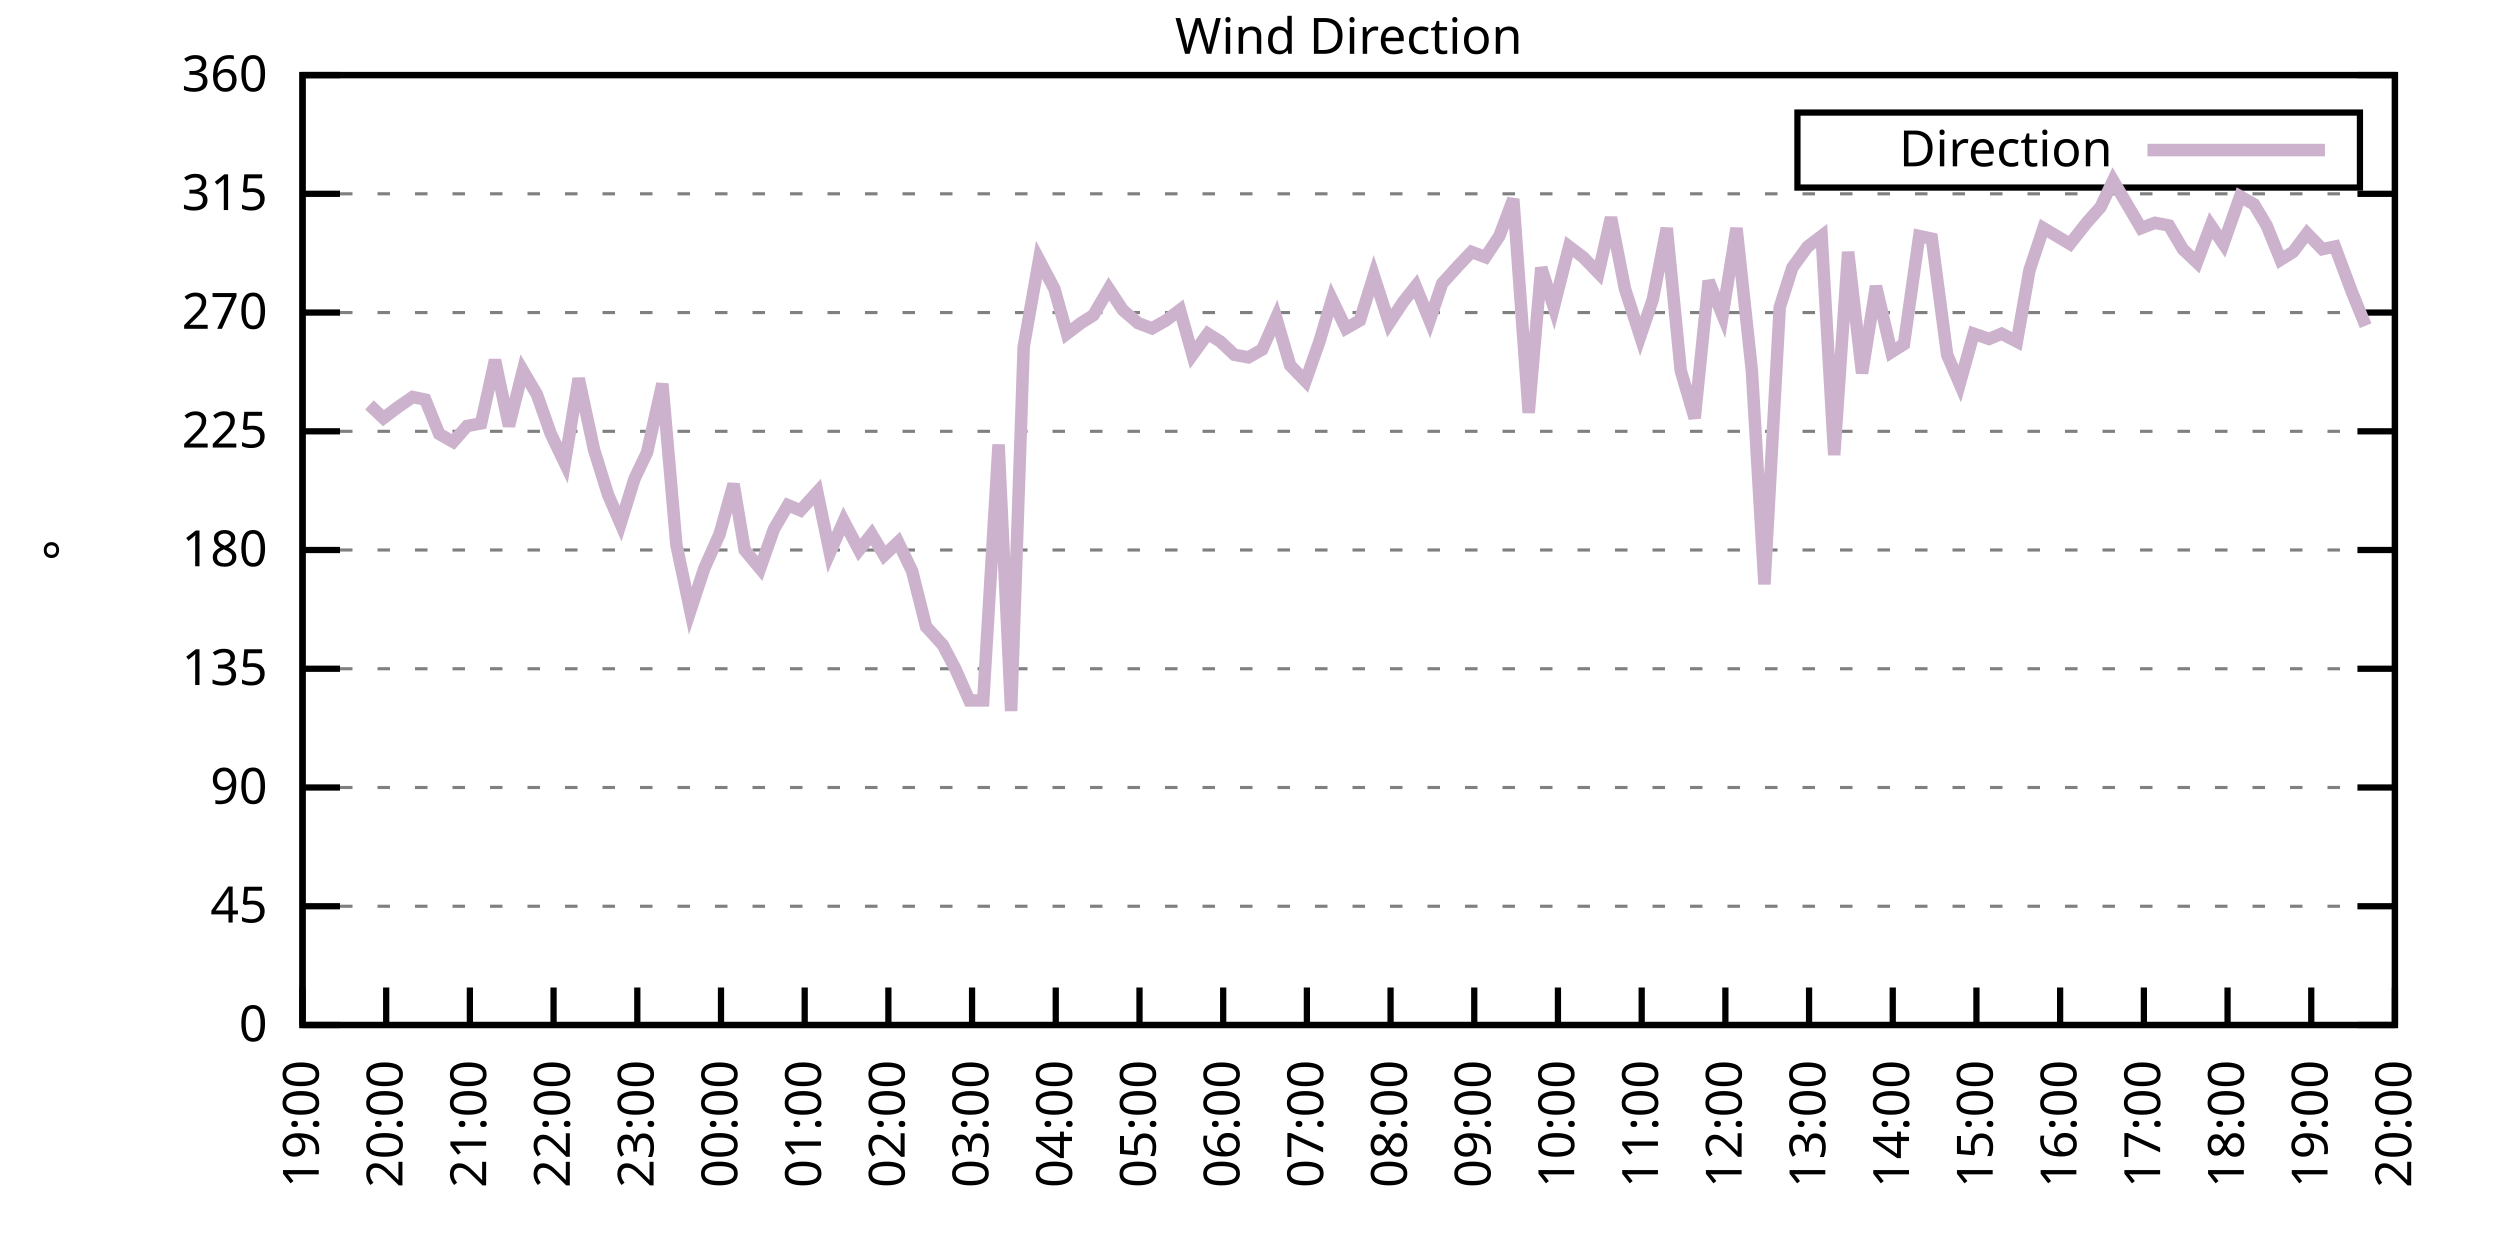
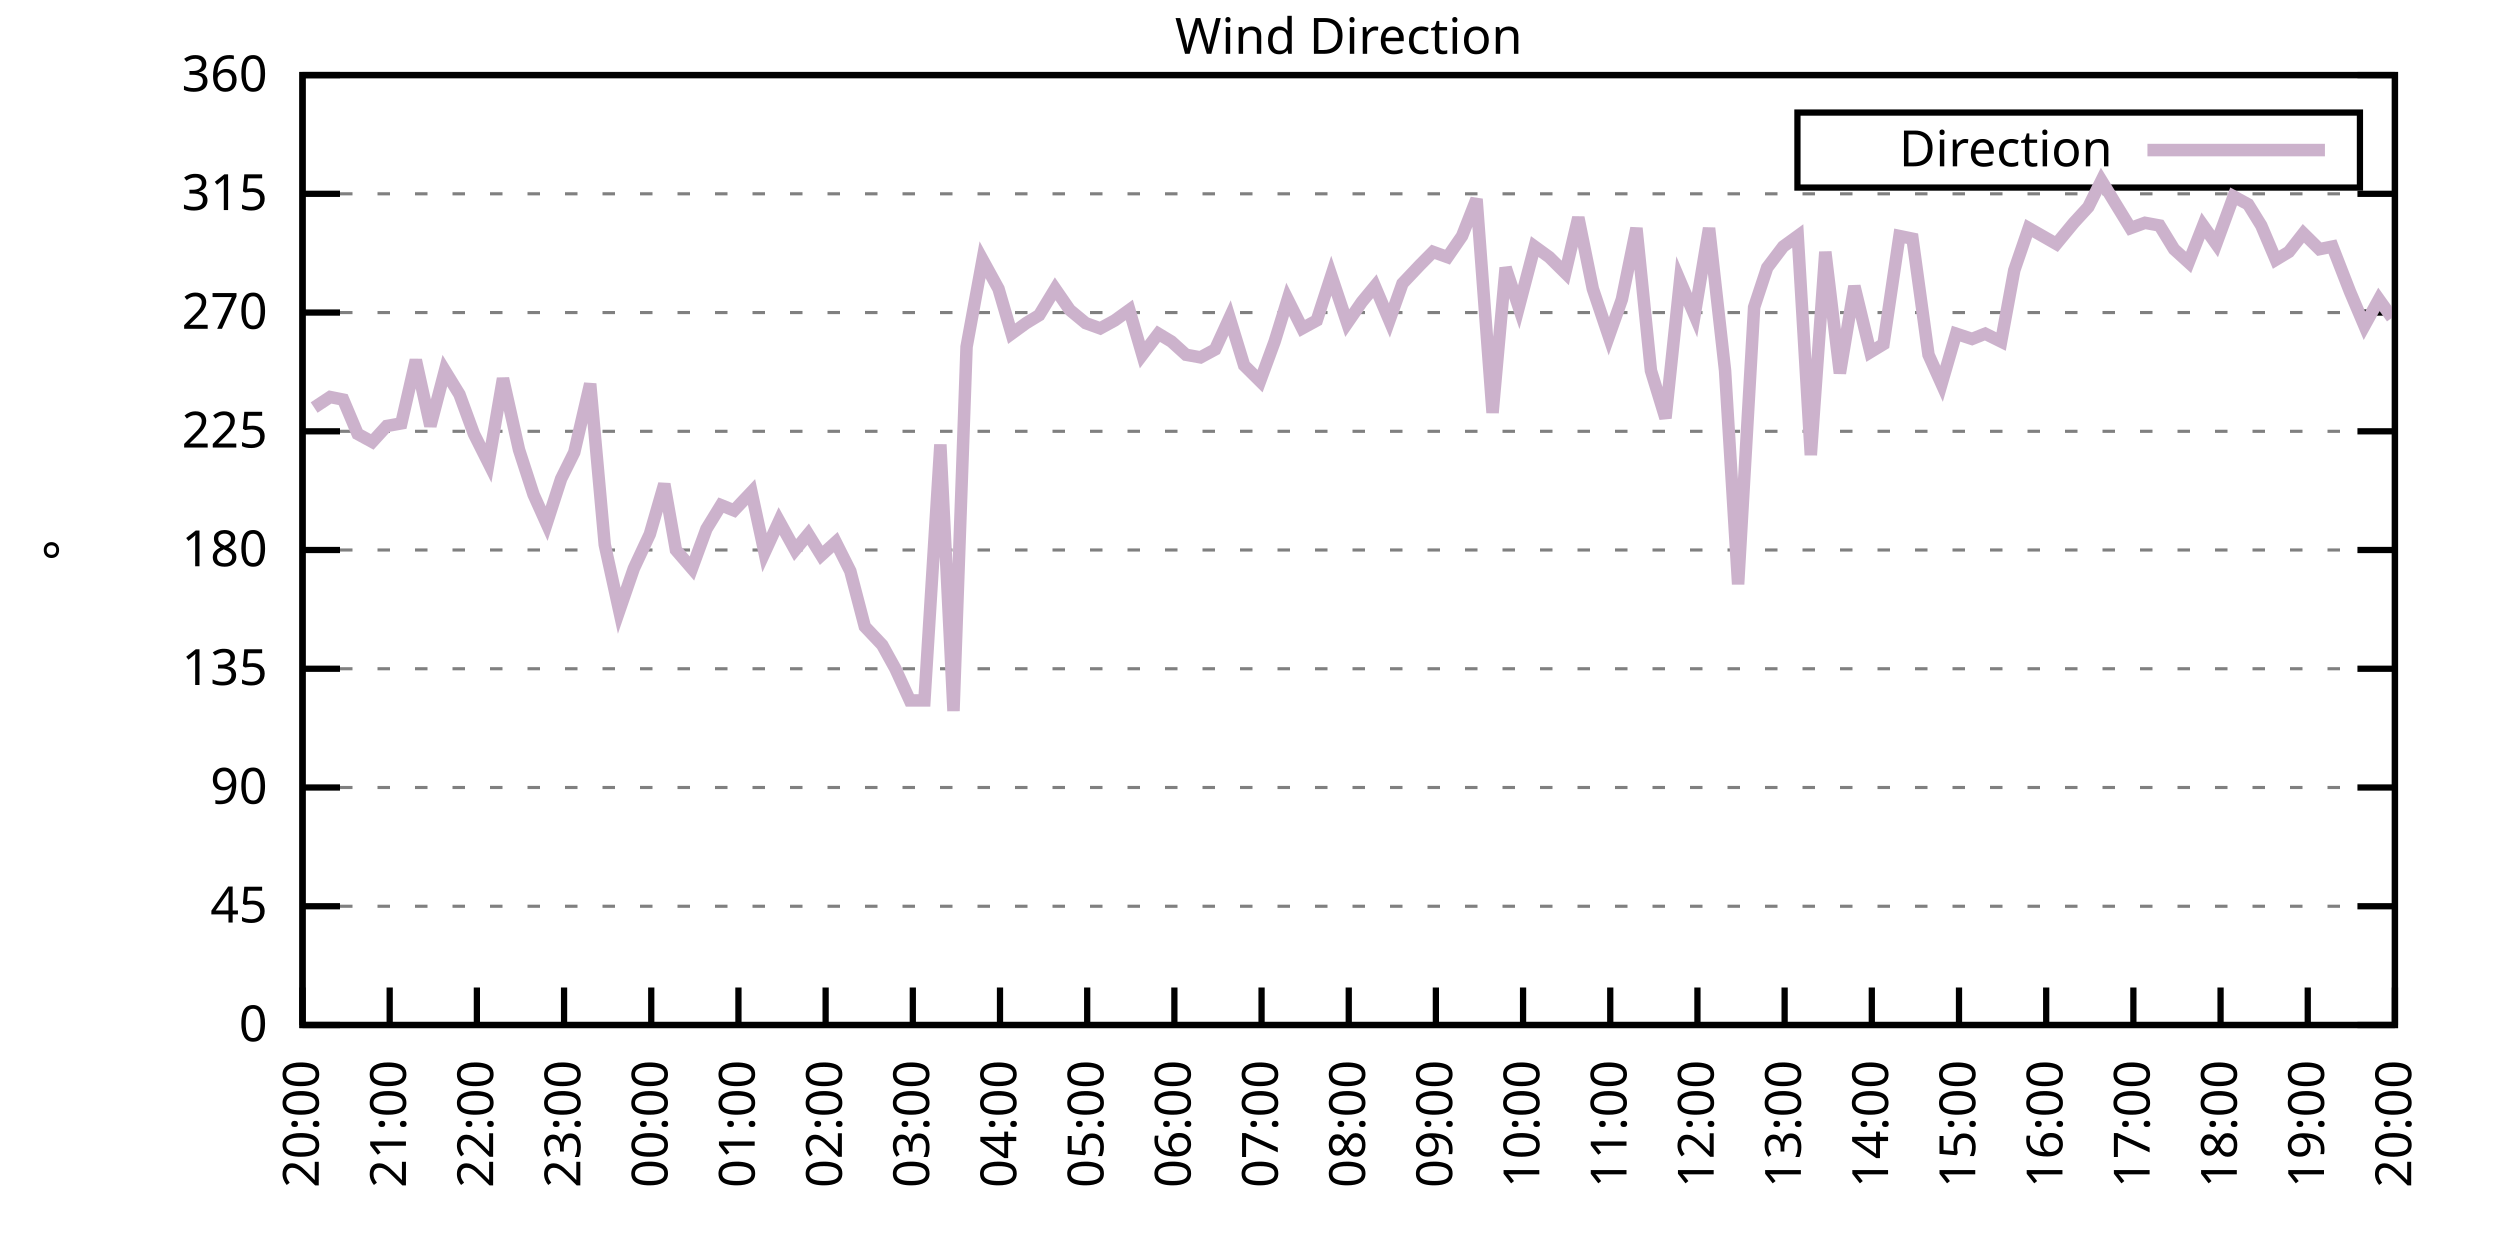
<svg xmlns="http://www.w3.org/2000/svg" xmlns:xlink="http://www.w3.org/1999/xlink" width="400" height="200" viewBox="0 0 400 200">
  <g id="gnuplot_canvas">
    <rect x="0" y="0" width="400" height="200" fill="none" />
    <defs>
      <circle id="gpDot" r="0.5" stroke-width="0.5" stroke="currentColor" />
      <path id="gpPt0" stroke-width="0.333" stroke="currentColor" d="M-1,0 h2 M0,-1 v2" />
      <path id="gpPt1" stroke-width="0.333" stroke="currentColor" d="M-1,-1 L1,1 M1,-1 L-1,1" />
      <path id="gpPt2" stroke-width="0.333" stroke="currentColor" d="M-1,0 L1,0 M0,-1 L0,1 M-1,-1 L1,1 M-1,1 L1,-1" />
      <rect id="gpPt3" stroke-width="0.333" stroke="currentColor" x="-1" y="-1" width="2" height="2" />
      <rect id="gpPt4" stroke-width="0.333" stroke="currentColor" fill="currentColor" x="-1" y="-1" width="2" height="2" />
      <circle id="gpPt5" stroke-width="0.333" stroke="currentColor" cx="0" cy="0" r="1" />
      <use xlink:href="#gpPt5" id="gpPt6" fill="currentColor" stroke="none" />
      <path id="gpPt7" stroke-width="0.333" stroke="currentColor" d="M0,-1.33 L-1.33,0.67 L1.33,0.67 z" />
      <use xlink:href="#gpPt7" id="gpPt8" fill="currentColor" stroke="none" />
      <use xlink:href="#gpPt7" id="gpPt9" stroke="currentColor" transform="rotate(180)" />
      <use xlink:href="#gpPt9" id="gpPt10" fill="currentColor" stroke="none" />
      <use xlink:href="#gpPt3" id="gpPt11" stroke="currentColor" transform="rotate(45)" />
      <use xlink:href="#gpPt11" id="gpPt12" fill="currentColor" stroke="none" />
      <path id="gpPt13" stroke-width="0.333" stroke="currentColor" d="M0,1.330 L1.265,0.411 L0.782,-1.067 L-0.782,-1.076 L-1.265,0.411 z" />
      <use xlink:href="#gpPt13" id="gpPt14" fill="currentColor" stroke="none" />
      <filter id="textbox" filterUnits="objectBoundingBox" x="0" y="0" height="1" width="1">
        <feFlood flood-color="white" flood-opacity="1" result="bgnd" />
        <feComposite in="SourceGraphic" in2="bgnd" operator="atop" />
      </filter>
      <filter id="greybox" filterUnits="objectBoundingBox" x="0" y="0" height="1" width="1">
        <feFlood flood-color="lightgrey" flood-opacity="1" result="grey" />
        <feComposite in="SourceGraphic" in2="grey" operator="atop" />
      </filter>
    </defs>
    <g fill="none" color="white" stroke="currentColor" stroke-width="1.00" stroke-linecap="butt" stroke-linejoin="miter">
</g>
    <g fill="none" color="black" stroke="currentColor" stroke-width="1.00" stroke-linecap="butt" stroke-linejoin="miter">
      <g stroke="none" shape-rendering="crispEdges">
        <polygon fill="rgb(255, 255, 255)" points="48.40,164.00 383.18,164.00 383.18,12.02 48.40,12.02 " />
      </g>
    </g>
    <g fill="none" color="black" stroke="currentColor" stroke-width="1.00" stroke-linecap="butt" stroke-linejoin="miter">
</g>
    <g fill="none" color="black" stroke="black" stroke-width="0.50" stroke-linecap="butt" stroke-linejoin="miter">
</g>
    <g fill="none" color="gray" stroke="currentColor" stroke-width="0.50" stroke-linecap="butt" stroke-linejoin="miter">
      <path stroke="gray" stroke-dasharray="2,4" class="gridline" d="M48.40,164.00 L383.19,164.00  " />
    </g>
    <g fill="none" color="gray" stroke="gray" stroke-width="1.00" stroke-linecap="butt" stroke-linejoin="miter">
</g>
    <g fill="none" color="black" stroke="currentColor" stroke-width="1.00" stroke-linecap="butt" stroke-linejoin="miter">
      <path stroke="black" d="M48.40,164.00 L54.40,164.00 M383.19,164.00 L377.19,164.00  " />
      <g transform="translate(42.80,166.60)" stroke="none" fill="black" font-family="Sans" font-size="8.00" text-anchor="end">
        <text>
          <tspan font-family="Sans"> 0</tspan>
        </text>
      </g>
    </g>
    <g fill="none" color="black" stroke="currentColor" stroke-width="1.00" stroke-linecap="butt" stroke-linejoin="miter">
</g>
    <g fill="none" color="black" stroke="black" stroke-width="0.50" stroke-linecap="butt" stroke-linejoin="miter">
</g>
    <g fill="none" color="gray" stroke="currentColor" stroke-width="0.50" stroke-linecap="butt" stroke-linejoin="miter">
      <path stroke="gray" stroke-dasharray="2,4" class="gridline" d="M48.40,145.00 L383.19,145.00  " />
    </g>
    <g fill="none" color="gray" stroke="gray" stroke-width="1.00" stroke-linecap="butt" stroke-linejoin="miter">
</g>
    <g fill="none" color="black" stroke="currentColor" stroke-width="1.00" stroke-linecap="butt" stroke-linejoin="miter">
      <path stroke="black" d="M48.40,145.00 L54.40,145.00 M383.19,145.00 L377.19,145.00  " />
      <g transform="translate(42.80,147.60)" stroke="none" fill="black" font-family="Sans" font-size="8.00" text-anchor="end">
        <text>
          <tspan font-family="Sans"> 45</tspan>
        </text>
      </g>
    </g>
    <g fill="none" color="black" stroke="currentColor" stroke-width="1.00" stroke-linecap="butt" stroke-linejoin="miter">
</g>
    <g fill="none" color="black" stroke="black" stroke-width="0.50" stroke-linecap="butt" stroke-linejoin="miter">
</g>
    <g fill="none" color="gray" stroke="currentColor" stroke-width="0.50" stroke-linecap="butt" stroke-linejoin="miter">
      <path stroke="gray" stroke-dasharray="2,4" class="gridline" d="M48.40,126.00 L383.19,126.00  " />
    </g>
    <g fill="none" color="gray" stroke="gray" stroke-width="1.00" stroke-linecap="butt" stroke-linejoin="miter">
</g>
    <g fill="none" color="black" stroke="currentColor" stroke-width="1.00" stroke-linecap="butt" stroke-linejoin="miter">
      <path stroke="black" d="M48.40,126.00 L54.40,126.00 M383.19,126.00 L377.19,126.00  " />
      <g transform="translate(42.80,128.60)" stroke="none" fill="black" font-family="Sans" font-size="8.00" text-anchor="end">
        <text>
          <tspan font-family="Sans"> 90</tspan>
        </text>
      </g>
    </g>
    <g fill="none" color="black" stroke="currentColor" stroke-width="1.00" stroke-linecap="butt" stroke-linejoin="miter">
</g>
    <g fill="none" color="black" stroke="black" stroke-width="0.50" stroke-linecap="butt" stroke-linejoin="miter">
</g>
    <g fill="none" color="gray" stroke="currentColor" stroke-width="0.50" stroke-linecap="butt" stroke-linejoin="miter">
      <path stroke="gray" stroke-dasharray="2,4" class="gridline" d="M48.40,107.00 L383.19,107.00  " />
    </g>
    <g fill="none" color="gray" stroke="gray" stroke-width="1.00" stroke-linecap="butt" stroke-linejoin="miter">
</g>
    <g fill="none" color="black" stroke="currentColor" stroke-width="1.00" stroke-linecap="butt" stroke-linejoin="miter">
      <path stroke="black" d="M48.40,107.00 L54.40,107.00 M383.19,107.00 L377.19,107.00  " />
      <g transform="translate(42.80,109.60)" stroke="none" fill="black" font-family="Sans" font-size="8.00" text-anchor="end">
        <text>
          <tspan font-family="Sans"> 135</tspan>
        </text>
      </g>
    </g>
    <g fill="none" color="black" stroke="currentColor" stroke-width="1.00" stroke-linecap="butt" stroke-linejoin="miter">
</g>
    <g fill="none" color="black" stroke="black" stroke-width="0.50" stroke-linecap="butt" stroke-linejoin="miter">
</g>
    <g fill="none" color="gray" stroke="currentColor" stroke-width="0.50" stroke-linecap="butt" stroke-linejoin="miter">
      <path stroke="gray" stroke-dasharray="2,4" class="gridline" d="M48.40,88.00 L383.19,88.00  " />
    </g>
    <g fill="none" color="gray" stroke="gray" stroke-width="1.00" stroke-linecap="butt" stroke-linejoin="miter">
</g>
    <g fill="none" color="black" stroke="currentColor" stroke-width="1.00" stroke-linecap="butt" stroke-linejoin="miter">
      <path stroke="black" d="M48.40,88.00 L54.40,88.00 M383.19,88.00 L377.19,88.00  " />
      <g transform="translate(42.80,90.60)" stroke="none" fill="black" font-family="Sans" font-size="8.00" text-anchor="end">
        <text>
          <tspan font-family="Sans"> 180</tspan>
        </text>
      </g>
    </g>
    <g fill="none" color="black" stroke="currentColor" stroke-width="1.00" stroke-linecap="butt" stroke-linejoin="miter">
</g>
    <g fill="none" color="black" stroke="black" stroke-width="0.50" stroke-linecap="butt" stroke-linejoin="miter">
</g>
    <g fill="none" color="gray" stroke="currentColor" stroke-width="0.50" stroke-linecap="butt" stroke-linejoin="miter">
      <path stroke="gray" stroke-dasharray="2,4" class="gridline" d="M48.40,69.01 L383.19,69.01  " />
    </g>
    <g fill="none" color="gray" stroke="gray" stroke-width="1.00" stroke-linecap="butt" stroke-linejoin="miter">
</g>
    <g fill="none" color="black" stroke="currentColor" stroke-width="1.00" stroke-linecap="butt" stroke-linejoin="miter">
      <path stroke="black" d="M48.40,69.01 L54.40,69.01 M383.19,69.01 L377.19,69.01  " />
      <g transform="translate(42.80,71.61)" stroke="none" fill="black" font-family="Sans" font-size="8.00" text-anchor="end">
        <text>
          <tspan font-family="Sans"> 225</tspan>
        </text>
      </g>
    </g>
    <g fill="none" color="black" stroke="currentColor" stroke-width="1.00" stroke-linecap="butt" stroke-linejoin="miter">
</g>
    <g fill="none" color="black" stroke="black" stroke-width="0.50" stroke-linecap="butt" stroke-linejoin="miter">
</g>
    <g fill="none" color="gray" stroke="currentColor" stroke-width="0.50" stroke-linecap="butt" stroke-linejoin="miter">
      <path stroke="gray" stroke-dasharray="2,4" class="gridline" d="M48.40,50.01 L383.19,50.01  " />
    </g>
    <g fill="none" color="gray" stroke="gray" stroke-width="1.00" stroke-linecap="butt" stroke-linejoin="miter">
</g>
    <g fill="none" color="black" stroke="currentColor" stroke-width="1.00" stroke-linecap="butt" stroke-linejoin="miter">
      <path stroke="black" d="M48.40,50.01 L54.40,50.01 M383.19,50.01 L377.19,50.01  " />
      <g transform="translate(42.80,52.61)" stroke="none" fill="black" font-family="Sans" font-size="8.00" text-anchor="end">
        <text>
          <tspan font-family="Sans"> 270</tspan>
        </text>
      </g>
    </g>
    <g fill="none" color="black" stroke="currentColor" stroke-width="1.00" stroke-linecap="butt" stroke-linejoin="miter">
</g>
    <g fill="none" color="black" stroke="black" stroke-width="0.50" stroke-linecap="butt" stroke-linejoin="miter">
</g>
    <g fill="none" color="gray" stroke="currentColor" stroke-width="0.50" stroke-linecap="butt" stroke-linejoin="miter">
      <path stroke="gray" stroke-dasharray="2,4" class="gridline" d="M48.40,31.01 L383.19,31.01  " />
    </g>
    <g fill="none" color="gray" stroke="gray" stroke-width="1.00" stroke-linecap="butt" stroke-linejoin="miter">
</g>
    <g fill="none" color="black" stroke="currentColor" stroke-width="1.00" stroke-linecap="butt" stroke-linejoin="miter">
      <path stroke="black" d="M48.40,31.01 L54.40,31.01 M383.19,31.01 L377.19,31.01  " />
      <g transform="translate(42.80,33.61)" stroke="none" fill="black" font-family="Sans" font-size="8.00" text-anchor="end">
        <text>
          <tspan font-family="Sans"> 315</tspan>
        </text>
      </g>
    </g>
    <g fill="none" color="black" stroke="currentColor" stroke-width="1.00" stroke-linecap="butt" stroke-linejoin="miter">
</g>
    <g fill="none" color="black" stroke="black" stroke-width="0.50" stroke-linecap="butt" stroke-linejoin="miter">
</g>
    <g fill="none" color="gray" stroke="currentColor" stroke-width="0.50" stroke-linecap="butt" stroke-linejoin="miter">
      <path stroke="gray" stroke-dasharray="2,4" class="gridline" d="M48.40,12.01 L383.19,12.01  " />
    </g>
    <g fill="none" color="gray" stroke="gray" stroke-width="1.00" stroke-linecap="butt" stroke-linejoin="miter">
</g>
    <g fill="none" color="black" stroke="currentColor" stroke-width="1.00" stroke-linecap="butt" stroke-linejoin="miter">
      <path stroke="black" d="M48.40,12.01 L54.40,12.01 M383.19,12.01 L377.19,12.01  " />
      <g transform="translate(42.80,14.61)" stroke="none" fill="black" font-family="Sans" font-size="8.00" text-anchor="end">
        <text>
          <tspan font-family="Sans"> 360</tspan>
        </text>
      </g>
    </g>
    <g fill="none" color="black" stroke="currentColor" stroke-width="1.00" stroke-linecap="butt" stroke-linejoin="miter">
      <path stroke="black" d="M48.40,164.00 L48.40,158.00  " />
      <g transform="translate(51.00,169.60) rotate(270.00)" stroke="none" fill="black" font-family="Sans" font-size="8.00" text-anchor="end">
        <text>
-           <tspan font-family="Sans">19:00</tspan>
-         </text>
-       </g>
-     </g>
-     <g fill="none" color="black" stroke="currentColor" stroke-width="1.00" stroke-linecap="butt" stroke-linejoin="miter">
-       <path stroke="black" d="M61.79,164.00 L61.79,158.00  " />
-       <g transform="translate(64.39,169.60) rotate(270.00)" stroke="none" fill="black" font-family="Sans" font-size="8.00" text-anchor="end">
-         <text>
          <tspan font-family="Sans">20:00</tspan>
        </text>
      </g>
    </g>
    <g fill="none" color="black" stroke="currentColor" stroke-width="1.00" stroke-linecap="butt" stroke-linejoin="miter">
-       <path stroke="black" d="M75.18,164.00 L75.18,158.00  " />
-       <g transform="translate(77.78,169.60) rotate(270.00)" stroke="none" fill="black" font-family="Sans" font-size="8.00" text-anchor="end">
+       <path stroke="black" d="M62.35,164.00 L62.35,158.00  " />
+       <g transform="translate(64.95,169.60) rotate(270.00)" stroke="none" fill="black" font-family="Sans" font-size="8.00" text-anchor="end">
        <text>
          <tspan font-family="Sans">21:00</tspan>
        </text>
      </g>
    </g>
    <g fill="none" color="black" stroke="currentColor" stroke-width="1.00" stroke-linecap="butt" stroke-linejoin="miter">
-       <path stroke="black" d="M88.57,164.00 L88.57,158.00  " />
-       <g transform="translate(91.17,169.60) rotate(270.00)" stroke="none" fill="black" font-family="Sans" font-size="8.00" text-anchor="end">
+       <path stroke="black" d="M76.30,164.00 L76.30,158.00  " />
+       <g transform="translate(78.90,169.60) rotate(270.00)" stroke="none" fill="black" font-family="Sans" font-size="8.00" text-anchor="end">
        <text>
          <tspan font-family="Sans">22:00</tspan>
        </text>
      </g>
    </g>
    <g fill="none" color="black" stroke="currentColor" stroke-width="1.00" stroke-linecap="butt" stroke-linejoin="miter">
-       <path stroke="black" d="M101.97,164.00 L101.97,158.00  " />
-       <g transform="translate(104.57,169.60) rotate(270.00)" stroke="none" fill="black" font-family="Sans" font-size="8.00" text-anchor="end">
+       <path stroke="black" d="M90.25,164.00 L90.25,158.00  " />
+       <g transform="translate(92.85,169.60) rotate(270.00)" stroke="none" fill="black" font-family="Sans" font-size="8.00" text-anchor="end">
        <text>
          <tspan font-family="Sans">23:00</tspan>
        </text>
      </g>
    </g>
    <g fill="none" color="black" stroke="currentColor" stroke-width="1.00" stroke-linecap="butt" stroke-linejoin="miter">
-       <path stroke="black" d="M115.36,164.00 L115.36,158.00  " />
-       <g transform="translate(117.96,169.60) rotate(270.00)" stroke="none" fill="black" font-family="Sans" font-size="8.00" text-anchor="end">
+       <path stroke="black" d="M104.20,164.00 L104.20,158.00  " />
+       <g transform="translate(106.80,169.60) rotate(270.00)" stroke="none" fill="black" font-family="Sans" font-size="8.00" text-anchor="end">
        <text>
          <tspan font-family="Sans">00:00</tspan>
        </text>
      </g>
    </g>
    <g fill="none" color="black" stroke="currentColor" stroke-width="1.00" stroke-linecap="butt" stroke-linejoin="miter">
-       <path stroke="black" d="M128.75,164.00 L128.75,158.00  " />
-       <g transform="translate(131.35,169.60) rotate(270.00)" stroke="none" fill="black" font-family="Sans" font-size="8.00" text-anchor="end">
+       <path stroke="black" d="M118.15,164.00 L118.15,158.00  " />
+       <g transform="translate(120.75,169.60) rotate(270.00)" stroke="none" fill="black" font-family="Sans" font-size="8.00" text-anchor="end">
        <text>
          <tspan font-family="Sans">01:00</tspan>
        </text>
      </g>
    </g>
    <g fill="none" color="black" stroke="currentColor" stroke-width="1.00" stroke-linecap="butt" stroke-linejoin="miter">
-       <path stroke="black" d="M142.14,164.00 L142.14,158.00  " />
-       <g transform="translate(144.74,169.60) rotate(270.00)" stroke="none" fill="black" font-family="Sans" font-size="8.00" text-anchor="end">
+       <path stroke="black" d="M132.10,164.00 L132.10,158.00  " />
+       <g transform="translate(134.70,169.60) rotate(270.00)" stroke="none" fill="black" font-family="Sans" font-size="8.00" text-anchor="end">
        <text>
          <tspan font-family="Sans">02:00</tspan>
        </text>
      </g>
    </g>
    <g fill="none" color="black" stroke="currentColor" stroke-width="1.00" stroke-linecap="butt" stroke-linejoin="miter">
-       <path stroke="black" d="M155.53,164.00 L155.53,158.00  " />
-       <g transform="translate(158.13,169.60) rotate(270.00)" stroke="none" fill="black" font-family="Sans" font-size="8.00" text-anchor="end">
+       <path stroke="black" d="M146.05,164.00 L146.05,158.00  " />
+       <g transform="translate(148.65,169.60) rotate(270.00)" stroke="none" fill="black" font-family="Sans" font-size="8.00" text-anchor="end">
        <text>
          <tspan font-family="Sans">03:00</tspan>
        </text>
      </g>
    </g>
    <g fill="none" color="black" stroke="currentColor" stroke-width="1.00" stroke-linecap="butt" stroke-linejoin="miter">
-       <path stroke="black" d="M168.92,164.00 L168.92,158.00  " />
-       <g transform="translate(171.52,169.60) rotate(270.00)" stroke="none" fill="black" font-family="Sans" font-size="8.00" text-anchor="end">
+       <path stroke="black" d="M160.00,164.00 L160.00,158.00  " />
+       <g transform="translate(162.60,169.60) rotate(270.00)" stroke="none" fill="black" font-family="Sans" font-size="8.00" text-anchor="end">
        <text>
          <tspan font-family="Sans">04:00</tspan>
        </text>
      </g>
    </g>
    <g fill="none" color="black" stroke="currentColor" stroke-width="1.00" stroke-linecap="butt" stroke-linejoin="miter">
-       <path stroke="black" d="M182.32,164.00 L182.32,158.00  " />
-       <g transform="translate(184.92,169.60) rotate(270.00)" stroke="none" fill="black" font-family="Sans" font-size="8.00" text-anchor="end">
+       <path stroke="black" d="M173.95,164.00 L173.95,158.00  " />
+       <g transform="translate(176.55,169.60) rotate(270.00)" stroke="none" fill="black" font-family="Sans" font-size="8.00" text-anchor="end">
        <text>
          <tspan font-family="Sans">05:00</tspan>
        </text>
      </g>
    </g>
    <g fill="none" color="black" stroke="currentColor" stroke-width="1.00" stroke-linecap="butt" stroke-linejoin="miter">
-       <path stroke="black" d="M195.71,164.00 L195.71,158.00  " />
-       <g transform="translate(198.31,169.60) rotate(270.00)" stroke="none" fill="black" font-family="Sans" font-size="8.00" text-anchor="end">
+       <path stroke="black" d="M187.90,164.00 L187.90,158.00  " />
+       <g transform="translate(190.50,169.60) rotate(270.00)" stroke="none" fill="black" font-family="Sans" font-size="8.00" text-anchor="end">
        <text>
          <tspan font-family="Sans">06:00</tspan>
        </text>
      </g>
    </g>
    <g fill="none" color="black" stroke="currentColor" stroke-width="1.00" stroke-linecap="butt" stroke-linejoin="miter">
-       <path stroke="black" d="M209.10,164.00 L209.10,158.00  " />
-       <g transform="translate(211.70,169.60) rotate(270.00)" stroke="none" fill="black" font-family="Sans" font-size="8.00" text-anchor="end">
+       <path stroke="black" d="M201.85,164.00 L201.85,158.00  " />
+       <g transform="translate(204.45,169.60) rotate(270.00)" stroke="none" fill="black" font-family="Sans" font-size="8.00" text-anchor="end">
        <text>
          <tspan font-family="Sans">07:00</tspan>
        </text>
      </g>
    </g>
    <g fill="none" color="black" stroke="currentColor" stroke-width="1.00" stroke-linecap="butt" stroke-linejoin="miter">
-       <path stroke="black" d="M222.49,164.00 L222.49,158.00  " />
-       <g transform="translate(225.09,169.60) rotate(270.00)" stroke="none" fill="black" font-family="Sans" font-size="8.00" text-anchor="end">
+       <path stroke="black" d="M215.80,164.00 L215.80,158.00  " />
+       <g transform="translate(218.40,169.60) rotate(270.00)" stroke="none" fill="black" font-family="Sans" font-size="8.00" text-anchor="end">
        <text>
          <tspan font-family="Sans">08:00</tspan>
        </text>
      </g>
    </g>
    <g fill="none" color="black" stroke="currentColor" stroke-width="1.00" stroke-linecap="butt" stroke-linejoin="miter">
-       <path stroke="black" d="M235.88,164.00 L235.88,158.00  " />
-       <g transform="translate(238.48,169.60) rotate(270.00)" stroke="none" fill="black" font-family="Sans" font-size="8.00" text-anchor="end">
+       <path stroke="black" d="M229.74,164.00 L229.74,158.00  " />
+       <g transform="translate(232.34,169.60) rotate(270.00)" stroke="none" fill="black" font-family="Sans" font-size="8.00" text-anchor="end">
        <text>
          <tspan font-family="Sans">09:00</tspan>
        </text>
      </g>
    </g>
    <g fill="none" color="black" stroke="currentColor" stroke-width="1.00" stroke-linecap="butt" stroke-linejoin="miter">
-       <path stroke="black" d="M249.27,164.00 L249.27,158.00  " />
-       <g transform="translate(251.87,169.60) rotate(270.00)" stroke="none" fill="black" font-family="Sans" font-size="8.00" text-anchor="end">
+       <path stroke="black" d="M243.69,164.00 L243.69,158.00  " />
+       <g transform="translate(246.29,169.60) rotate(270.00)" stroke="none" fill="black" font-family="Sans" font-size="8.00" text-anchor="end">
        <text>
          <tspan font-family="Sans">10:00</tspan>
        </text>
      </g>
    </g>
    <g fill="none" color="black" stroke="currentColor" stroke-width="1.00" stroke-linecap="butt" stroke-linejoin="miter">
-       <path stroke="black" d="M262.67,164.00 L262.67,158.00  " />
-       <g transform="translate(265.27,169.60) rotate(270.00)" stroke="none" fill="black" font-family="Sans" font-size="8.00" text-anchor="end">
+       <path stroke="black" d="M257.64,164.00 L257.64,158.00  " />
+       <g transform="translate(260.24,169.60) rotate(270.00)" stroke="none" fill="black" font-family="Sans" font-size="8.00" text-anchor="end">
        <text>
          <tspan font-family="Sans">11:00</tspan>
        </text>
      </g>
    </g>
    <g fill="none" color="black" stroke="currentColor" stroke-width="1.00" stroke-linecap="butt" stroke-linejoin="miter">
-       <path stroke="black" d="M276.06,164.00 L276.06,158.00  " />
-       <g transform="translate(278.66,169.60) rotate(270.00)" stroke="none" fill="black" font-family="Sans" font-size="8.00" text-anchor="end">
+       <path stroke="black" d="M271.59,164.00 L271.59,158.00  " />
+       <g transform="translate(274.19,169.60) rotate(270.00)" stroke="none" fill="black" font-family="Sans" font-size="8.00" text-anchor="end">
        <text>
          <tspan font-family="Sans">12:00</tspan>
        </text>
      </g>
    </g>
    <g fill="none" color="black" stroke="currentColor" stroke-width="1.00" stroke-linecap="butt" stroke-linejoin="miter">
-       <path stroke="black" d="M289.45,164.00 L289.45,158.00  " />
-       <g transform="translate(292.05,169.60) rotate(270.00)" stroke="none" fill="black" font-family="Sans" font-size="8.00" text-anchor="end">
+       <path stroke="black" d="M285.54,164.00 L285.54,158.00  " />
+       <g transform="translate(288.14,169.60) rotate(270.00)" stroke="none" fill="black" font-family="Sans" font-size="8.00" text-anchor="end">
        <text>
          <tspan font-family="Sans">13:00</tspan>
        </text>
      </g>
    </g>
    <g fill="none" color="black" stroke="currentColor" stroke-width="1.00" stroke-linecap="butt" stroke-linejoin="miter">
-       <path stroke="black" d="M302.84,164.00 L302.84,158.00  " />
-       <g transform="translate(305.44,169.60) rotate(270.00)" stroke="none" fill="black" font-family="Sans" font-size="8.00" text-anchor="end">
+       <path stroke="black" d="M299.49,164.00 L299.49,158.00  " />
+       <g transform="translate(302.09,169.60) rotate(270.00)" stroke="none" fill="black" font-family="Sans" font-size="8.00" text-anchor="end">
        <text>
          <tspan font-family="Sans">14:00</tspan>
        </text>
      </g>
    </g>
    <g fill="none" color="black" stroke="currentColor" stroke-width="1.00" stroke-linecap="butt" stroke-linejoin="miter">
-       <path stroke="black" d="M316.23,164.00 L316.23,158.00  " />
-       <g transform="translate(318.83,169.60) rotate(270.00)" stroke="none" fill="black" font-family="Sans" font-size="8.00" text-anchor="end">
+       <path stroke="black" d="M313.44,164.00 L313.44,158.00  " />
+       <g transform="translate(316.04,169.60) rotate(270.00)" stroke="none" fill="black" font-family="Sans" font-size="8.00" text-anchor="end">
        <text>
          <tspan font-family="Sans">15:00</tspan>
        </text>
      </g>
    </g>
    <g fill="none" color="black" stroke="currentColor" stroke-width="1.00" stroke-linecap="butt" stroke-linejoin="miter">
-       <path stroke="black" d="M329.62,164.00 L329.62,158.00  " />
-       <g transform="translate(332.22,169.60) rotate(270.00)" stroke="none" fill="black" font-family="Sans" font-size="8.00" text-anchor="end">
+       <path stroke="black" d="M327.39,164.00 L327.39,158.00  " />
+       <g transform="translate(329.99,169.60) rotate(270.00)" stroke="none" fill="black" font-family="Sans" font-size="8.00" text-anchor="end">
        <text>
          <tspan font-family="Sans">16:00</tspan>
        </text>
      </g>
    </g>
    <g fill="none" color="black" stroke="currentColor" stroke-width="1.00" stroke-linecap="butt" stroke-linejoin="miter">
-       <path stroke="black" d="M343.02,164.00 L343.02,158.00  " />
-       <g transform="translate(345.62,169.60) rotate(270.00)" stroke="none" fill="black" font-family="Sans" font-size="8.00" text-anchor="end">
+       <path stroke="black" d="M341.34,164.00 L341.34,158.00  " />
+       <g transform="translate(343.94,169.60) rotate(270.00)" stroke="none" fill="black" font-family="Sans" font-size="8.00" text-anchor="end">
        <text>
          <tspan font-family="Sans">17:00</tspan>
        </text>
      </g>
    </g>
    <g fill="none" color="black" stroke="currentColor" stroke-width="1.00" stroke-linecap="butt" stroke-linejoin="miter">
-       <path stroke="black" d="M356.41,164.00 L356.41,158.00  " />
-       <g transform="translate(359.01,169.60) rotate(270.00)" stroke="none" fill="black" font-family="Sans" font-size="8.00" text-anchor="end">
+       <path stroke="black" d="M355.29,164.00 L355.29,158.00  " />
+       <g transform="translate(357.89,169.60) rotate(270.00)" stroke="none" fill="black" font-family="Sans" font-size="8.00" text-anchor="end">
        <text>
          <tspan font-family="Sans">18:00</tspan>
        </text>
      </g>
    </g>
    <g fill="none" color="black" stroke="currentColor" stroke-width="1.00" stroke-linecap="butt" stroke-linejoin="miter">
-       <path stroke="black" d="M369.80,164.00 L369.80,158.00  " />
-       <g transform="translate(372.40,169.60) rotate(270.00)" stroke="none" fill="black" font-family="Sans" font-size="8.00" text-anchor="end">
+       <path stroke="black" d="M369.24,164.00 L369.24,158.00  " />
+       <g transform="translate(371.84,169.60) rotate(270.00)" stroke="none" fill="black" font-family="Sans" font-size="8.00" text-anchor="end">
        <text>
          <tspan font-family="Sans">19:00</tspan>
        </text>
      </g>
    </g>
    <g fill="none" color="black" stroke="currentColor" stroke-width="1.00" stroke-linecap="butt" stroke-linejoin="miter">
      <path stroke="black" d="M383.19,164.00 L383.19,158.00  " />
      <g transform="translate(385.79,169.60) rotate(270.00)" stroke="none" fill="black" font-family="Sans" font-size="8.00" text-anchor="end">
        <text>
          <tspan font-family="Sans">20:00</tspan>
        </text>
      </g>
    </g>
    <g fill="none" color="black" stroke="currentColor" stroke-width="1.00" stroke-linecap="butt" stroke-linejoin="miter">
</g>
    <g fill="none" color="black" stroke="currentColor" stroke-width="1.00" stroke-linecap="butt" stroke-linejoin="miter">
      <path stroke="black" d="M48.40,12.01 L48.40,164.00 L383.19,164.00 L383.19,12.01 L48.40,12.01 Z  " />
    </g>
    <g fill="none" color="black" stroke="currentColor" stroke-width="1.00" stroke-linecap="butt" stroke-linejoin="miter">
</g>
    <g fill="none" color="black" stroke="currentColor" stroke-width="1.00" stroke-linecap="butt" stroke-linejoin="miter">
      <path stroke="black" d="M287.59,30.01 L287.59,18.01 L377.59,18.01 L377.59,30.01 L287.59,30.01 Z  " />
    </g>
    <g id="Wind_direction_plot_1">
      <g fill="none" color="white" stroke="black" stroke-width="2.00" stroke-linecap="butt" stroke-linejoin="miter">
</g>
      <g fill="none" color="black" stroke="currentColor" stroke-width="2.00" stroke-linecap="butt" stroke-linejoin="miter">
        <g transform="translate(337.99,26.61)" stroke="none" fill="black" font-family="Sans" font-size="8.00" text-anchor="end">
          <text>
            <tspan font-family="Sans">Direction</tspan>
          </text>
        </g>
      </g>
      <g fill="none" color="black" stroke="currentColor" stroke-width="2.00" stroke-linecap="butt" stroke-linejoin="miter">
-         <path stroke="rgb(204, 178, 204)" d="M343.59,24.01 L371.99,24.01 M59.11,64.78 L61.35,66.90 L63.58,65.21 L66.03,63.52 L68.04,63.94 L70.27,69.43   L72.50,70.70 L74.74,68.16 L76.97,67.74 L79.20,57.61 L81.43,68.16 L83.66,59.30 L85.90,63.10 L88.13,69.43   L90.36,74.07 L92.59,60.56 L95.05,71.96 L97.28,79.14 L99.29,83.78 L101.52,76.61 L103.53,72.38 L105.98,61.41   L108.22,87.16 L110.45,97.72 L112.68,90.96 L115.13,85.47 L117.37,77.45 L119.15,88.00 L121.61,90.96 L123.84,84.63   L126.07,80.83 L128.08,81.67 L130.76,78.72 L132.77,88.43 L135.00,83.36 L137.45,88.00 L139.46,85.47 L141.47,88.85   L143.70,86.74 L145.94,91.38 L148.17,100.25 L150.85,103.20 L152.85,107.00 L155.09,112.07 L157.32,112.07 L159.77,71.12   L161.78,113.76 L163.79,55.50 L166.25,41.56 L168.70,46.21 L170.71,53.39 L172.94,51.70 L174.95,50.43 L177.41,46.21   L179.64,49.59 L182.09,51.70 L184.32,52.54 L186.56,51.27 L188.79,49.59 L190.80,56.76 L193.25,53.39 L195.26,54.65   L197.49,56.76 L199.73,57.18 L201.96,55.92 L204.19,50.85 L206.42,58.45 L208.88,60.98 L211.11,54.65 L213.12,47.90   L215.35,52.54 L217.58,51.27 L219.81,44.10 L222.27,51.70 L224.50,48.32 L226.51,45.79 L228.74,51.27 L230.75,45.36   L233.43,42.41 L235.44,40.30 L237.67,41.14 L239.90,37.76 L242.13,31.85 L244.59,66.05 L246.60,42.83 L248.60,49.16   L251.06,39.45 L253.29,41.14 L255.75,43.67 L257.76,34.81 L259.99,46.21 L262.44,53.81 L264.45,47.90 L266.68,36.50   L268.92,59.30 L271.15,66.90 L273.38,44.94 L275.61,50.43 L277.84,36.50 L280.30,59.30 L282.31,93.49 L284.76,49.16   L286.77,42.83 L289.23,39.45 L291.46,37.76 L293.47,72.81 L295.70,40.30 L297.93,59.72 L300.16,45.79 L302.62,56.34   L304.63,55.07 L307.08,37.76 L309.09,38.19 L311.54,56.76 L313.55,61.41 L315.79,53.39 L318.24,54.23 L320.25,53.39   L322.70,54.65 L324.71,43.25 L326.95,36.50 L331.19,39.03 L333.86,35.65 L336.10,33.12 L338.10,28.90 L340.34,32.70   L342.57,36.50 L344.80,35.65 L347.03,36.08 L349.26,39.87 L351.50,41.99 L353.73,36.08 L355.74,39.03 L358.42,31.43   L360.65,32.70 L362.66,36.08 L364.89,41.56 L366.90,40.30 L369.13,37.34 L371.58,39.87 L373.59,39.45 L376.27,46.63   L378.50,52.12  " />
+         <path stroke="rgb(204, 178, 204)" d="M343.59,24.01 L371.99,24.01 M50.26,65.21 L52.82,63.52 L54.91,63.94 L57.23,69.43 L59.56,70.70 L61.88,68.16   L64.21,67.74 L66.53,57.61 L68.86,68.16 L71.18,59.30 L73.51,63.10 L75.83,69.43 L78.16,74.07 L80.48,60.56   L83.04,71.96 L85.37,79.14 L87.46,83.78 L89.78,76.61 L91.88,72.38 L94.43,61.41 L96.76,87.16 L99.08,97.72   L101.41,90.96 L103.97,85.47 L106.29,77.45 L108.15,88.00 L110.71,90.96 L113.03,84.63 L115.36,80.83 L117.45,81.67   L120.24,78.72 L122.33,88.43 L124.66,83.36 L127.22,88.00 L129.31,85.47 L131.40,88.85 L133.72,86.74 L136.05,91.38   L138.37,100.25 L141.16,103.20 L143.26,107.00 L145.58,112.07 L147.91,112.07 L150.46,71.12 L152.56,113.76 L154.65,55.50   L157.21,41.56 L159.76,46.21 L161.86,53.39 L164.18,51.70 L166.27,50.43 L168.83,46.21 L171.16,49.59 L173.71,51.70   L176.04,52.54 L178.36,51.27 L180.69,49.59 L182.78,56.76 L185.34,53.39 L187.43,54.65 L189.76,56.76 L192.08,57.18   L194.41,55.92 L196.73,50.85 L199.06,58.45 L201.61,60.98 L203.94,54.65 L206.03,47.90 L208.36,52.54 L210.68,51.27   L213.01,44.10 L215.56,51.70 L217.89,48.32 L219.98,45.79 L222.30,51.27 L224.40,45.36 L227.19,42.41 L229.28,40.30   L231.60,41.14 L233.93,37.76 L236.25,31.85 L238.81,66.05 L240.90,42.83 L243.00,49.16 L245.55,39.45 L247.88,41.14   L250.44,43.67 L252.53,34.81 L254.85,46.21 L257.41,53.81 L259.50,47.90 L261.83,36.50 L264.15,59.30 L266.48,66.90   L268.80,44.94 L271.13,50.43 L273.45,36.50 L276.01,59.30 L278.10,93.49 L280.66,49.16 L282.75,42.83 L285.31,39.45   L287.64,37.76 L289.73,72.81 L292.05,40.30 L294.38,59.72 L296.70,45.79 L299.26,56.34 L301.35,55.07 L303.91,37.76   L306.00,38.19 L308.56,56.76 L310.65,61.41 L312.98,53.39 L315.53,54.23 L317.63,53.39 L320.18,54.65 L322.28,43.25   L324.60,36.50 L329.02,39.03 L331.81,35.65 L334.13,33.12 L336.23,28.90 L338.55,32.70 L340.88,36.50 L343.20,35.65   L345.53,36.08 L347.85,39.87 L350.18,41.99 L352.50,36.08 L354.59,39.03 L357.38,31.43 L359.71,32.70 L361.80,36.08   L364.13,41.56 L366.22,40.30 L368.54,37.34 L371.10,39.87 L373.19,39.45 L375.98,46.63 L378.31,52.12 L380.63,47.90   L382.73,50.85  " />
      </g>
    </g>
    <g fill="none" color="black" stroke="currentColor" stroke-width="2.00" stroke-linecap="butt" stroke-linejoin="miter">
</g>
    <g fill="none" color="black" stroke="black" stroke-width="1.00" stroke-linecap="butt" stroke-linejoin="miter">
</g>
    <g fill="none" color="black" stroke="currentColor" stroke-width="1.00" stroke-linecap="butt" stroke-linejoin="miter">
      <path stroke="black" d="M48.40,12.01 L48.40,164.00 L383.19,164.00 L383.19,12.01 L48.40,12.01 Z  " />
      <g transform="translate(12.80,88.01) rotate(270.00)" stroke="none" fill="black" font-family="Sans" font-size="8.00" text-anchor="middle">
        <text>
          <tspan font-family="Sans">°</tspan>
        </text>
      </g>
    </g>
    <g fill="none" color="black" stroke="currentColor" stroke-width="1.00" stroke-linecap="butt" stroke-linejoin="miter">
</g>
    <g fill="none" color="black" stroke="currentColor" stroke-width="1.00" stroke-linecap="butt" stroke-linejoin="miter">
      <g transform="translate(215.79,8.61)" stroke="none" fill="black" font-family="Sans" font-size="8.00" text-anchor="middle">
        <text>
          <tspan font-family="Sans">Wind Direction</tspan>
        </text>
      </g>
    </g>
    <g fill="none" color="black" stroke="currentColor" stroke-width="1.00" stroke-linecap="butt" stroke-linejoin="miter">
</g>
  </g>
</svg>
